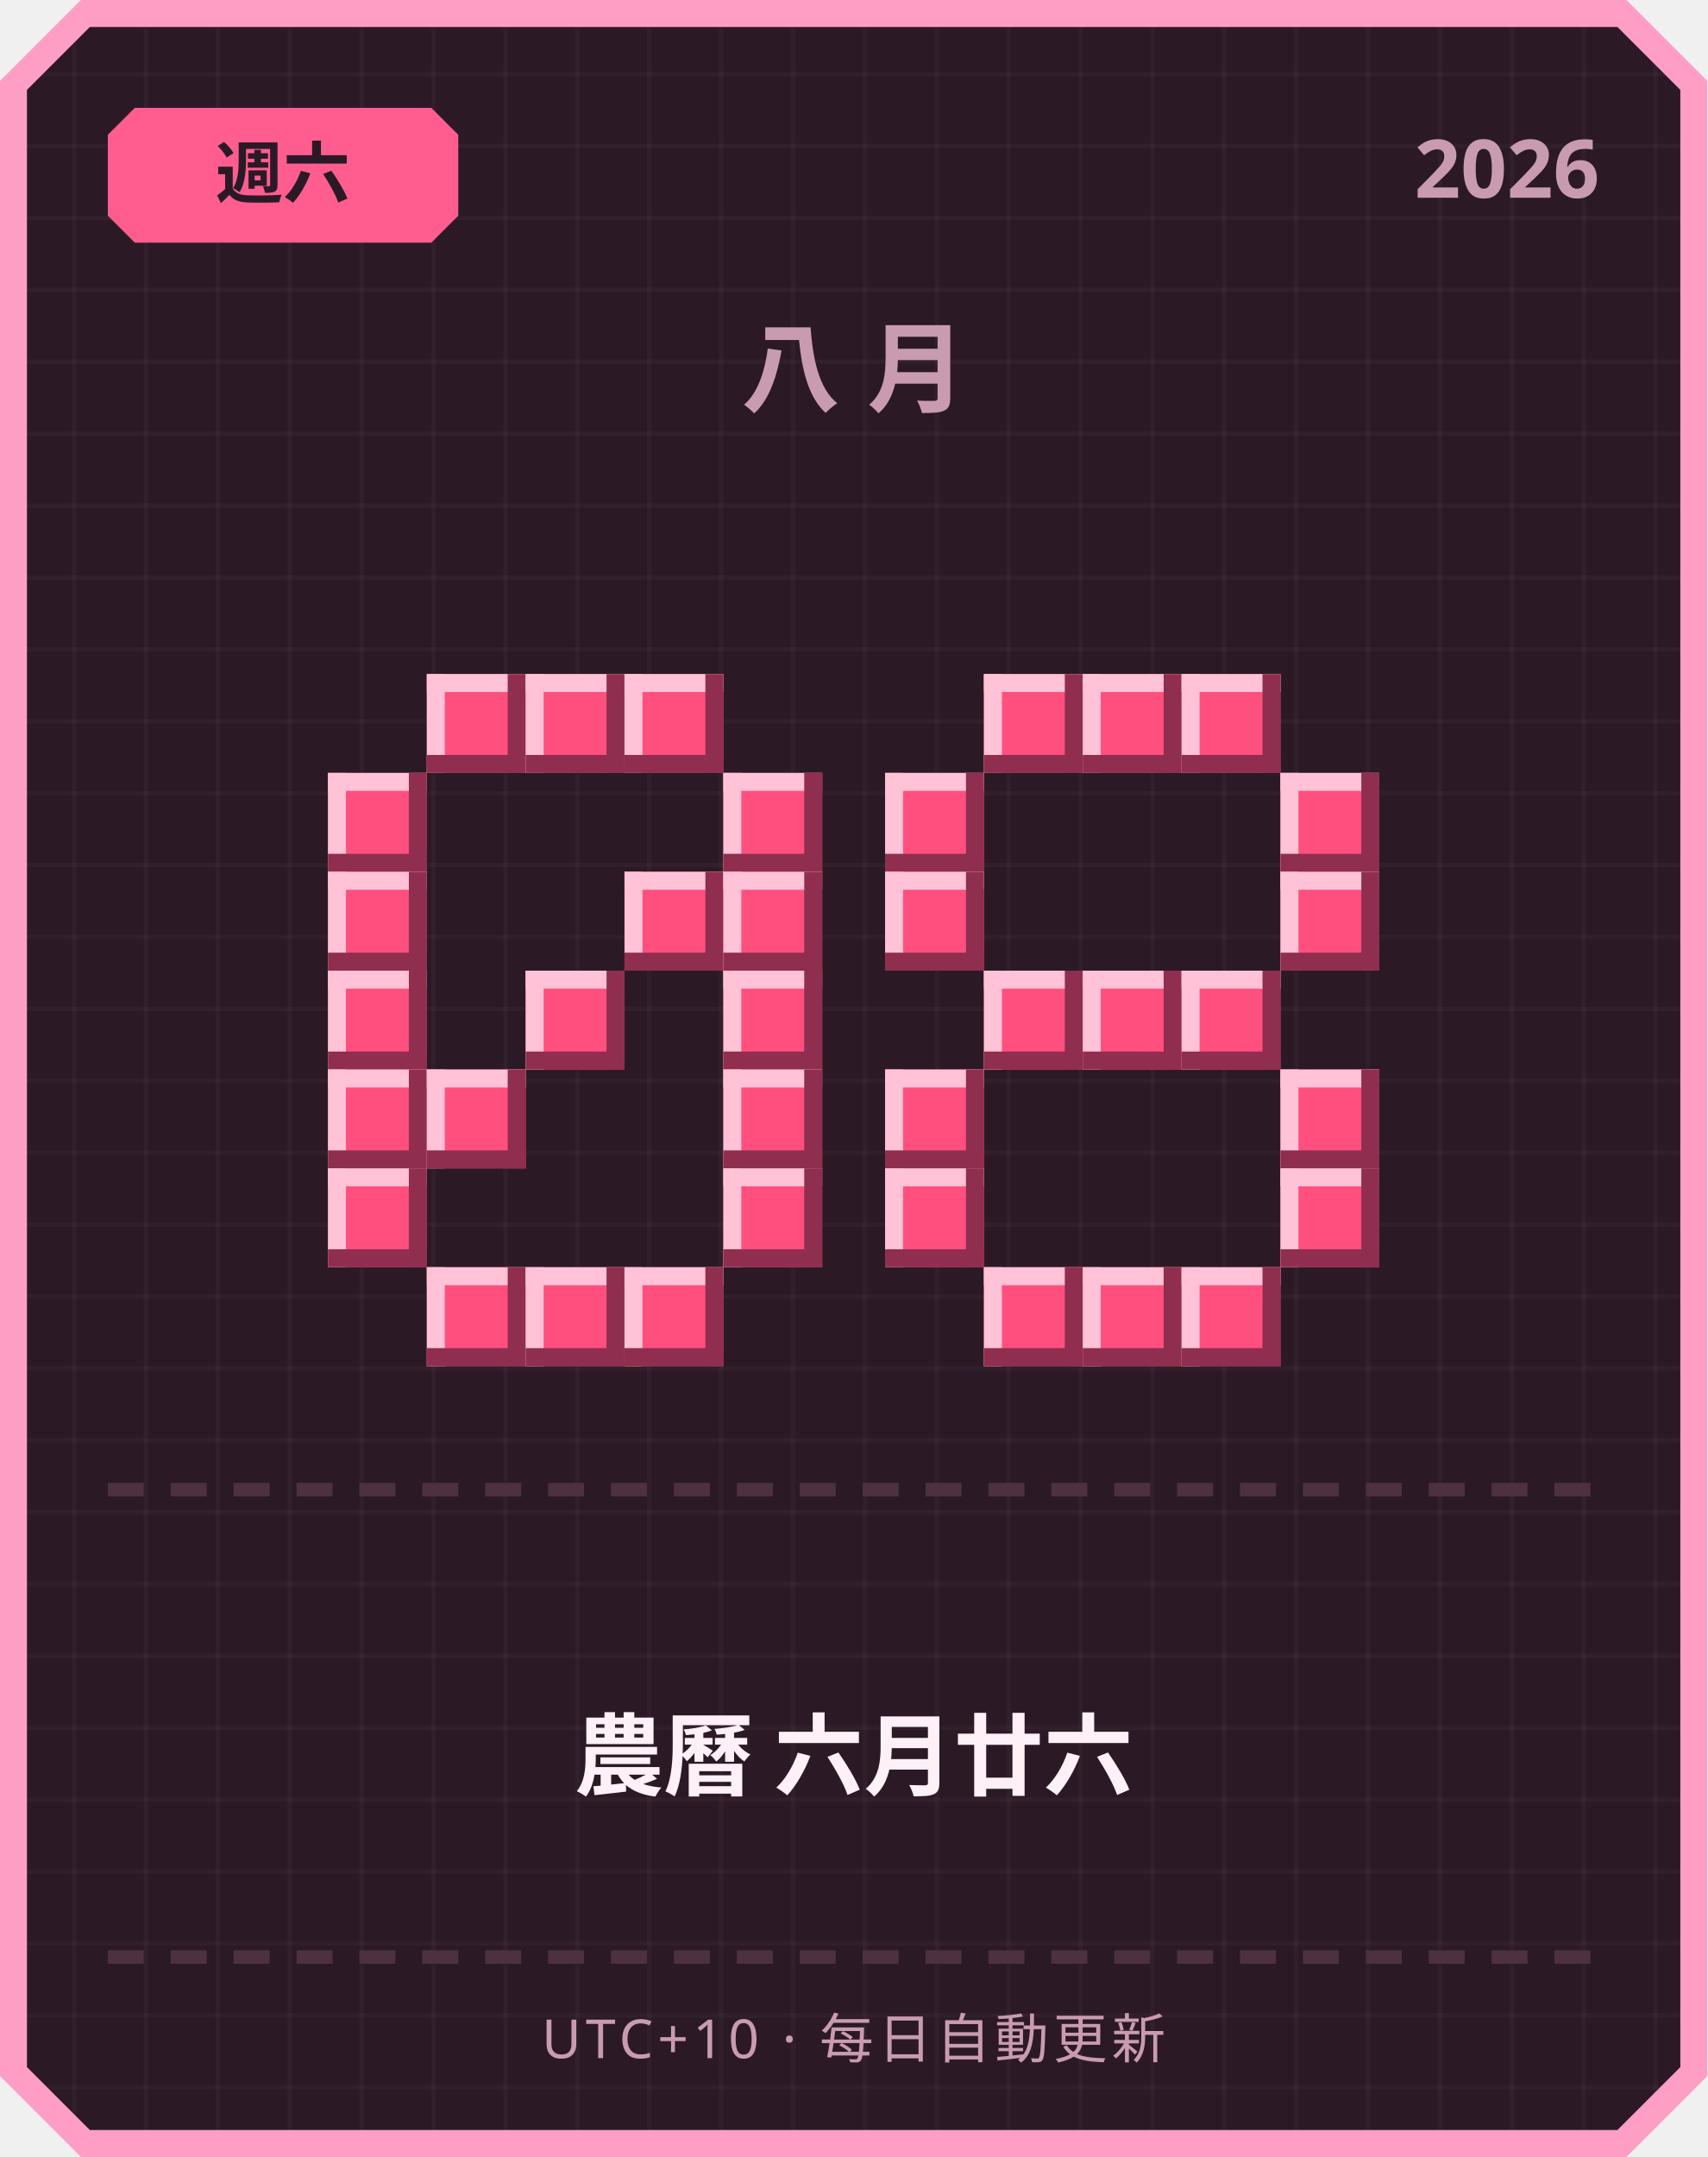
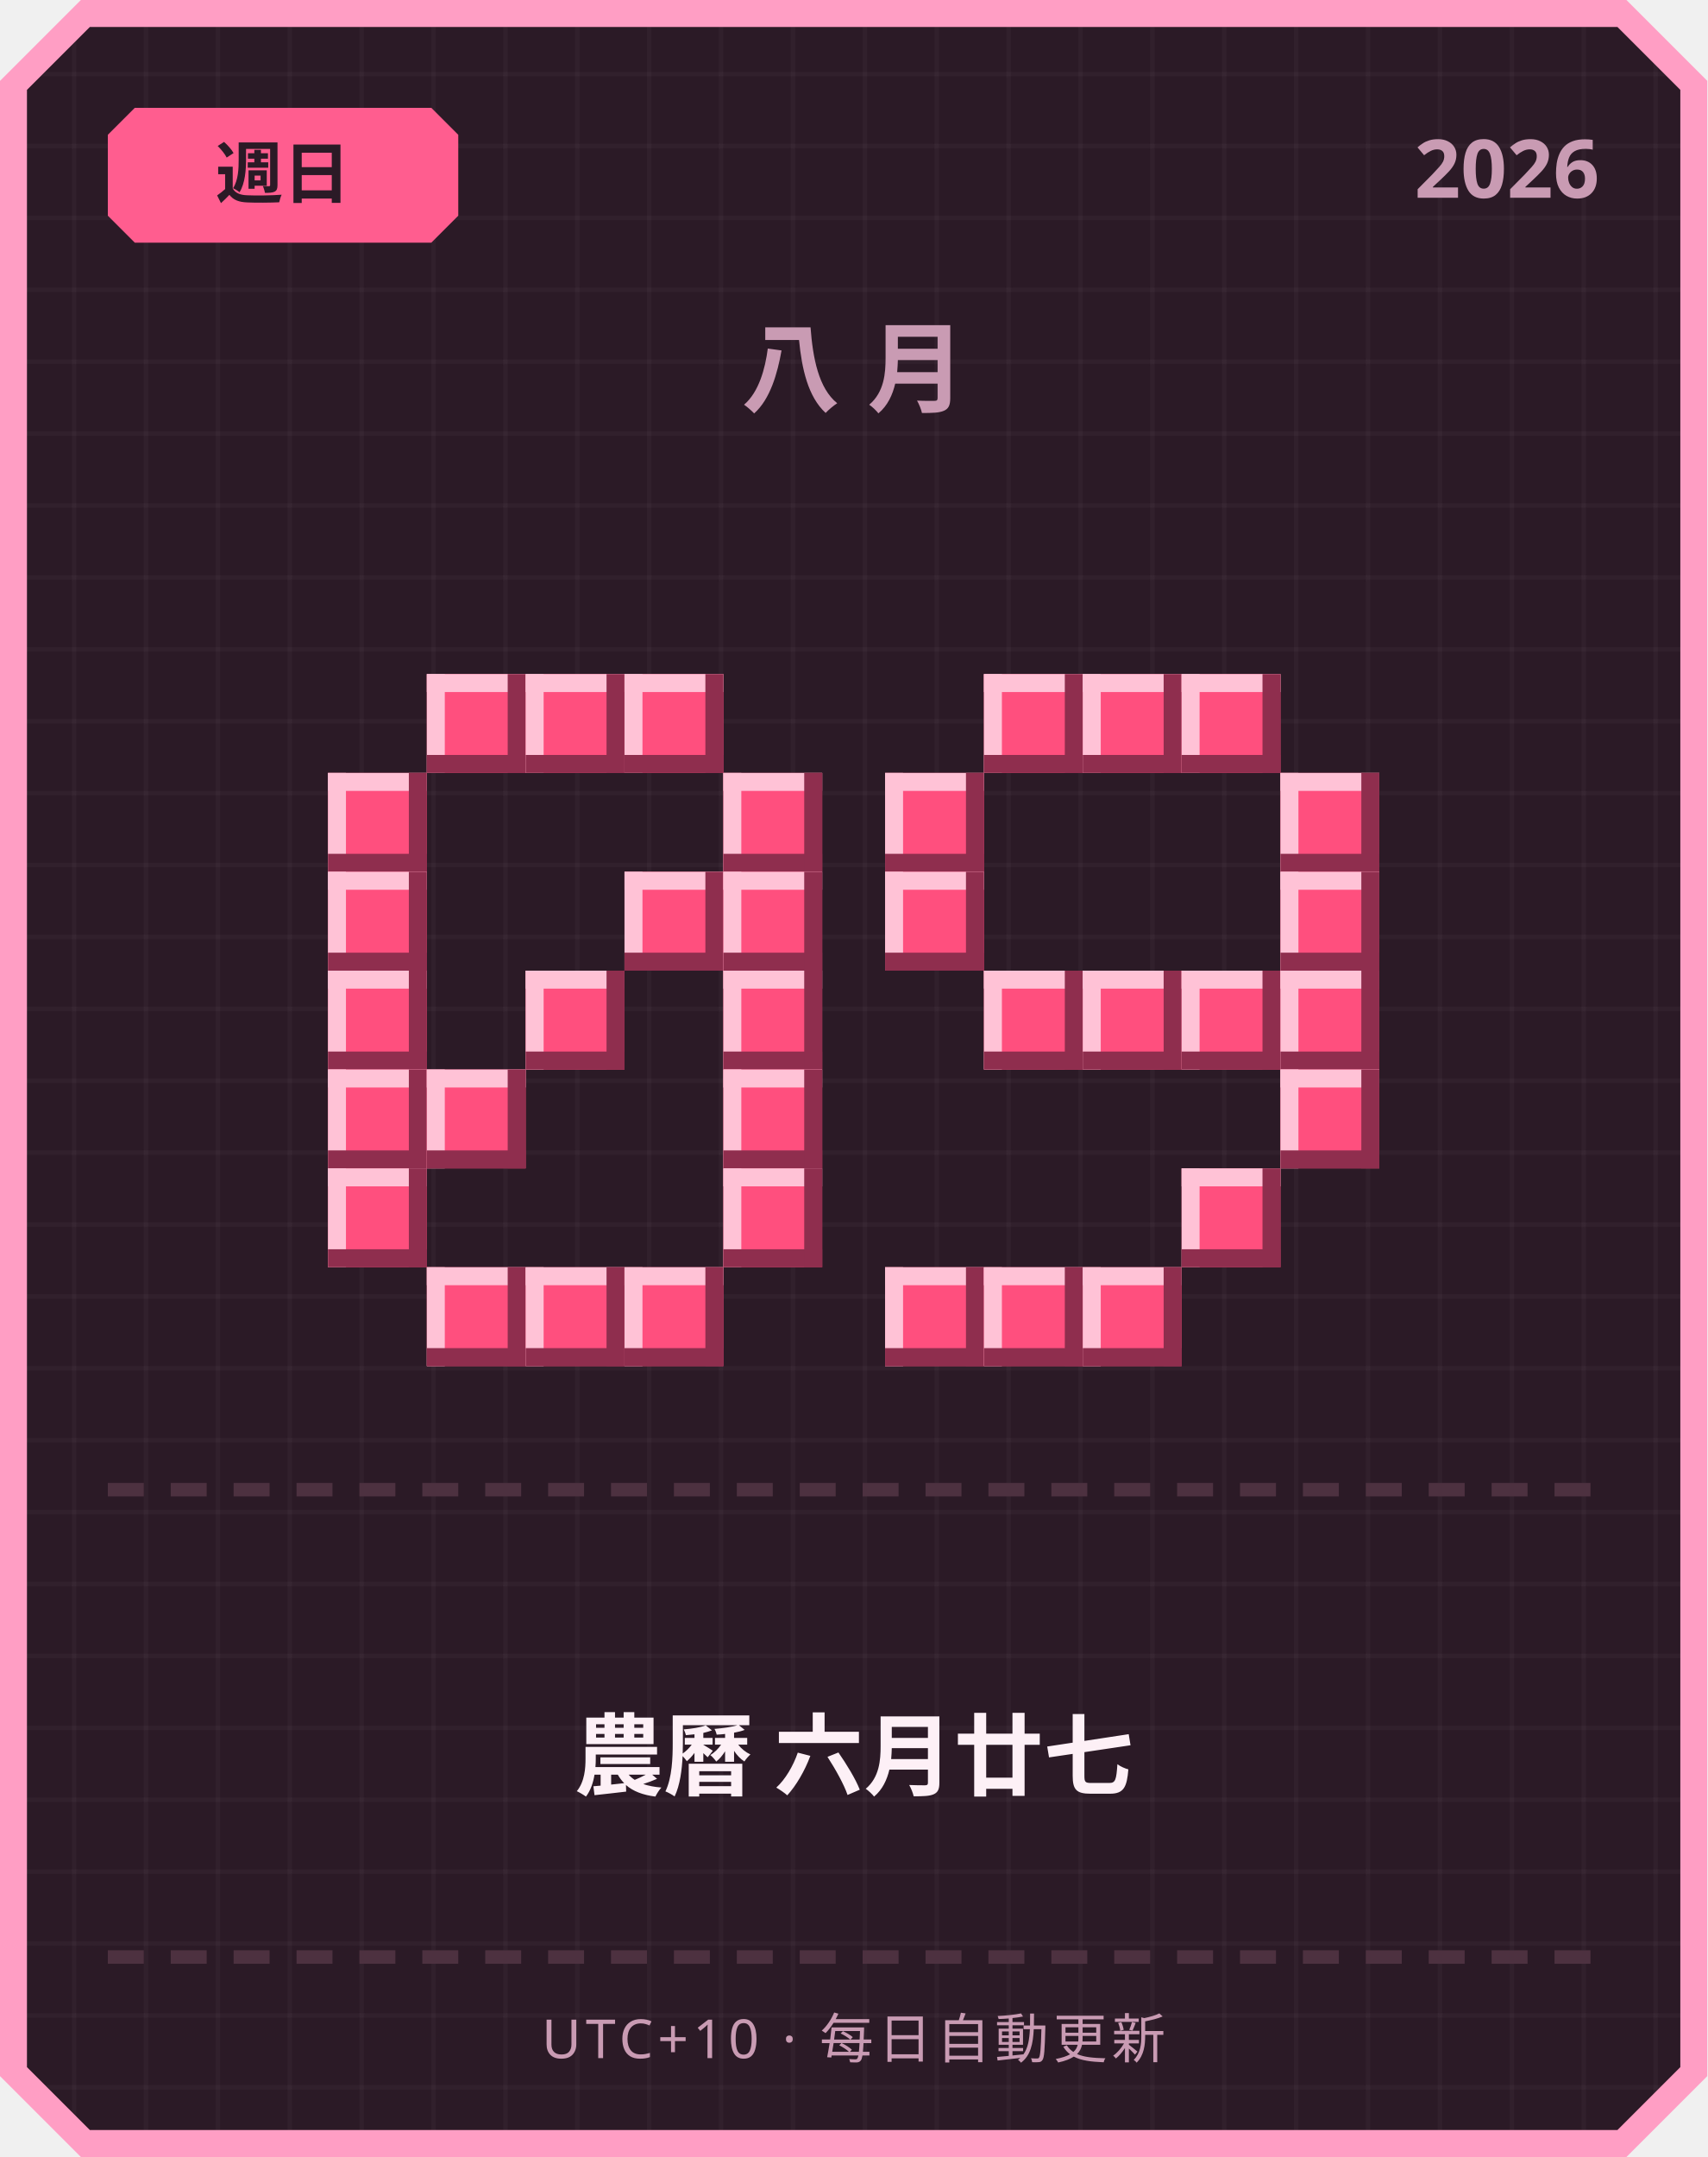
<svg xmlns="http://www.w3.org/2000/svg" width="380" height="480" viewBox="0 0 380 480">
  <defs>
    <pattern id="grid" width="16" height="16" patternUnits="userSpaceOnUse">
      <rect width="16" height="16" fill="#2b1a26" />
      <rect width="1" height="16" fill="#ffffff" opacity="0.03" />
      <rect width="16" height="1" fill="#ffffff" opacity="0.03" />
    </pattern>
  </defs>
  <path d="M 18,0 L 362,0 L 380,18 L 380,462 L 362,480 L 18,480 L 0,462 L 0,18 Z" fill="#ff9ec4" />
  <path d="M 20,6 L 360,6 L 374,20 L 374,460 L 360,474 L 20,474 L 6,460 L 6,20 Z" fill="url(#grid)" />
  <path d="M 30,24 L 96,24 L 102,30 L 102,48 L 96,54 L 30,54 L 24,48 L 24,30 Z" fill="#ff5d8f" />
-   <text x="63" y="44" text-anchor="middle" font-family="'Segoe UI', sans-serif" font-size="15" font-weight="700" fill="#2b1a26">週六</text>
+   <text x="63" y="44" text-anchor="middle" font-family="'Segoe UI', sans-serif" font-size="15" font-weight="700" fill="#2b1a26">週日</text>
  <text x="356" y="44" text-anchor="end" font-family="'Segoe UI', sans-serif" font-size="18" font-weight="700" fill="#c99bb3">2026</text>
  <text x="190" y="90" text-anchor="middle" font-family="'Segoe UI', sans-serif" font-size="22" font-weight="700" letter-spacing="6" fill="#c99bb3">八月</text>
  <rect x="95" y="150" width="22" height="22" fill="#ff4f7e" />
  <rect x="95" y="150" width="22" height="4" fill="#ffc2d6" />
  <rect x="95" y="150" width="4" height="22" fill="#ffc2d6" />
  <rect x="95" y="168" width="22" height="4" fill="#8f2e4e" />
  <rect x="113" y="150" width="4" height="22" fill="#8f2e4e" />
  <rect x="117" y="150" width="22" height="22" fill="#ff4f7e" />
  <rect x="117" y="150" width="22" height="4" fill="#ffc2d6" />
  <rect x="117" y="150" width="4" height="22" fill="#ffc2d6" />
  <rect x="117" y="168" width="22" height="4" fill="#8f2e4e" />
  <rect x="135" y="150" width="4" height="22" fill="#8f2e4e" />
  <rect x="139" y="150" width="22" height="22" fill="#ff4f7e" />
  <rect x="139" y="150" width="22" height="4" fill="#ffc2d6" />
  <rect x="139" y="150" width="4" height="22" fill="#ffc2d6" />
  <rect x="139" y="168" width="22" height="4" fill="#8f2e4e" />
  <rect x="157" y="150" width="4" height="22" fill="#8f2e4e" />
  <rect x="73" y="172" width="22" height="22" fill="#ff4f7e" />
  <rect x="73" y="172" width="22" height="4" fill="#ffc2d6" />
  <rect x="73" y="172" width="4" height="22" fill="#ffc2d6" />
  <rect x="73" y="190" width="22" height="4" fill="#8f2e4e" />
  <rect x="91" y="172" width="4" height="22" fill="#8f2e4e" />
  <rect x="161" y="172" width="22" height="22" fill="#ff4f7e" />
  <rect x="161" y="172" width="22" height="4" fill="#ffc2d6" />
  <rect x="161" y="172" width="4" height="22" fill="#ffc2d6" />
  <rect x="161" y="190" width="22" height="4" fill="#8f2e4e" />
  <rect x="179" y="172" width="4" height="22" fill="#8f2e4e" />
  <rect x="73" y="194" width="22" height="22" fill="#ff4f7e" />
  <rect x="73" y="194" width="22" height="4" fill="#ffc2d6" />
  <rect x="73" y="194" width="4" height="22" fill="#ffc2d6" />
  <rect x="73" y="212" width="22" height="4" fill="#8f2e4e" />
  <rect x="91" y="194" width="4" height="22" fill="#8f2e4e" />
  <rect x="139" y="194" width="22" height="22" fill="#ff4f7e" />
  <rect x="139" y="194" width="22" height="4" fill="#ffc2d6" />
  <rect x="139" y="194" width="4" height="22" fill="#ffc2d6" />
  <rect x="139" y="212" width="22" height="4" fill="#8f2e4e" />
  <rect x="157" y="194" width="4" height="22" fill="#8f2e4e" />
  <rect x="161" y="194" width="22" height="22" fill="#ff4f7e" />
  <rect x="161" y="194" width="22" height="4" fill="#ffc2d6" />
  <rect x="161" y="194" width="4" height="22" fill="#ffc2d6" />
  <rect x="161" y="212" width="22" height="4" fill="#8f2e4e" />
  <rect x="179" y="194" width="4" height="22" fill="#8f2e4e" />
  <rect x="73" y="216" width="22" height="22" fill="#ff4f7e" />
  <rect x="73" y="216" width="22" height="4" fill="#ffc2d6" />
  <rect x="73" y="216" width="4" height="22" fill="#ffc2d6" />
  <rect x="73" y="234" width="22" height="4" fill="#8f2e4e" />
  <rect x="91" y="216" width="4" height="22" fill="#8f2e4e" />
  <rect x="117" y="216" width="22" height="22" fill="#ff4f7e" />
  <rect x="117" y="216" width="22" height="4" fill="#ffc2d6" />
  <rect x="117" y="216" width="4" height="22" fill="#ffc2d6" />
  <rect x="117" y="234" width="22" height="4" fill="#8f2e4e" />
  <rect x="135" y="216" width="4" height="22" fill="#8f2e4e" />
  <rect x="161" y="216" width="22" height="22" fill="#ff4f7e" />
  <rect x="161" y="216" width="22" height="4" fill="#ffc2d6" />
  <rect x="161" y="216" width="4" height="22" fill="#ffc2d6" />
  <rect x="161" y="234" width="22" height="4" fill="#8f2e4e" />
  <rect x="179" y="216" width="4" height="22" fill="#8f2e4e" />
  <rect x="73" y="238" width="22" height="22" fill="#ff4f7e" />
  <rect x="73" y="238" width="22" height="4" fill="#ffc2d6" />
  <rect x="73" y="238" width="4" height="22" fill="#ffc2d6" />
  <rect x="73" y="256" width="22" height="4" fill="#8f2e4e" />
  <rect x="91" y="238" width="4" height="22" fill="#8f2e4e" />
  <rect x="95" y="238" width="22" height="22" fill="#ff4f7e" />
  <rect x="95" y="238" width="22" height="4" fill="#ffc2d6" />
  <rect x="95" y="238" width="4" height="22" fill="#ffc2d6" />
  <rect x="95" y="256" width="22" height="4" fill="#8f2e4e" />
  <rect x="113" y="238" width="4" height="22" fill="#8f2e4e" />
  <rect x="161" y="238" width="22" height="22" fill="#ff4f7e" />
  <rect x="161" y="238" width="22" height="4" fill="#ffc2d6" />
  <rect x="161" y="238" width="4" height="22" fill="#ffc2d6" />
  <rect x="161" y="256" width="22" height="4" fill="#8f2e4e" />
  <rect x="179" y="238" width="4" height="22" fill="#8f2e4e" />
  <rect x="73" y="260" width="22" height="22" fill="#ff4f7e" />
  <rect x="73" y="260" width="22" height="4" fill="#ffc2d6" />
  <rect x="73" y="260" width="4" height="22" fill="#ffc2d6" />
  <rect x="73" y="278" width="22" height="4" fill="#8f2e4e" />
  <rect x="91" y="260" width="4" height="22" fill="#8f2e4e" />
  <rect x="161" y="260" width="22" height="22" fill="#ff4f7e" />
  <rect x="161" y="260" width="22" height="4" fill="#ffc2d6" />
  <rect x="161" y="260" width="4" height="22" fill="#ffc2d6" />
  <rect x="161" y="278" width="22" height="4" fill="#8f2e4e" />
  <rect x="179" y="260" width="4" height="22" fill="#8f2e4e" />
  <rect x="95" y="282" width="22" height="22" fill="#ff4f7e" />
  <rect x="95" y="282" width="22" height="4" fill="#ffc2d6" />
  <rect x="95" y="282" width="4" height="22" fill="#ffc2d6" />
  <rect x="95" y="300" width="22" height="4" fill="#8f2e4e" />
  <rect x="113" y="282" width="4" height="22" fill="#8f2e4e" />
  <rect x="117" y="282" width="22" height="22" fill="#ff4f7e" />
  <rect x="117" y="282" width="22" height="4" fill="#ffc2d6" />
  <rect x="117" y="282" width="4" height="22" fill="#ffc2d6" />
  <rect x="117" y="300" width="22" height="4" fill="#8f2e4e" />
  <rect x="135" y="282" width="4" height="22" fill="#8f2e4e" />
  <rect x="139" y="282" width="22" height="22" fill="#ff4f7e" />
  <rect x="139" y="282" width="22" height="4" fill="#ffc2d6" />
  <rect x="139" y="282" width="4" height="22" fill="#ffc2d6" />
  <rect x="139" y="300" width="22" height="4" fill="#8f2e4e" />
  <rect x="157" y="282" width="4" height="22" fill="#8f2e4e" />
  <rect x="219" y="150" width="22" height="22" fill="#ff4f7e" />
  <rect x="219" y="150" width="22" height="4" fill="#ffc2d6" />
  <rect x="219" y="150" width="4" height="22" fill="#ffc2d6" />
  <rect x="219" y="168" width="22" height="4" fill="#8f2e4e" />
  <rect x="237" y="150" width="4" height="22" fill="#8f2e4e" />
  <rect x="241" y="150" width="22" height="22" fill="#ff4f7e" />
  <rect x="241" y="150" width="22" height="4" fill="#ffc2d6" />
  <rect x="241" y="150" width="4" height="22" fill="#ffc2d6" />
  <rect x="241" y="168" width="22" height="4" fill="#8f2e4e" />
  <rect x="259" y="150" width="4" height="22" fill="#8f2e4e" />
  <rect x="263" y="150" width="22" height="22" fill="#ff4f7e" />
  <rect x="263" y="150" width="22" height="4" fill="#ffc2d6" />
  <rect x="263" y="150" width="4" height="22" fill="#ffc2d6" />
  <rect x="263" y="168" width="22" height="4" fill="#8f2e4e" />
  <rect x="281" y="150" width="4" height="22" fill="#8f2e4e" />
  <rect x="197" y="172" width="22" height="22" fill="#ff4f7e" />
  <rect x="197" y="172" width="22" height="4" fill="#ffc2d6" />
  <rect x="197" y="172" width="4" height="22" fill="#ffc2d6" />
  <rect x="197" y="190" width="22" height="4" fill="#8f2e4e" />
  <rect x="215" y="172" width="4" height="22" fill="#8f2e4e" />
  <rect x="285" y="172" width="22" height="22" fill="#ff4f7e" />
  <rect x="285" y="172" width="22" height="4" fill="#ffc2d6" />
  <rect x="285" y="172" width="4" height="22" fill="#ffc2d6" />
  <rect x="285" y="190" width="22" height="4" fill="#8f2e4e" />
  <rect x="303" y="172" width="4" height="22" fill="#8f2e4e" />
  <rect x="197" y="194" width="22" height="22" fill="#ff4f7e" />
  <rect x="197" y="194" width="22" height="4" fill="#ffc2d6" />
  <rect x="197" y="194" width="4" height="22" fill="#ffc2d6" />
  <rect x="197" y="212" width="22" height="4" fill="#8f2e4e" />
  <rect x="215" y="194" width="4" height="22" fill="#8f2e4e" />
  <rect x="285" y="194" width="22" height="22" fill="#ff4f7e" />
  <rect x="285" y="194" width="22" height="4" fill="#ffc2d6" />
  <rect x="285" y="194" width="4" height="22" fill="#ffc2d6" />
  <rect x="285" y="212" width="22" height="4" fill="#8f2e4e" />
  <rect x="303" y="194" width="4" height="22" fill="#8f2e4e" />
  <rect x="219" y="216" width="22" height="22" fill="#ff4f7e" />
  <rect x="219" y="216" width="22" height="4" fill="#ffc2d6" />
  <rect x="219" y="216" width="4" height="22" fill="#ffc2d6" />
  <rect x="219" y="234" width="22" height="4" fill="#8f2e4e" />
  <rect x="237" y="216" width="4" height="22" fill="#8f2e4e" />
  <rect x="241" y="216" width="22" height="22" fill="#ff4f7e" />
  <rect x="241" y="216" width="22" height="4" fill="#ffc2d6" />
  <rect x="241" y="216" width="4" height="22" fill="#ffc2d6" />
  <rect x="241" y="234" width="22" height="4" fill="#8f2e4e" />
  <rect x="259" y="216" width="4" height="22" fill="#8f2e4e" />
  <rect x="263" y="216" width="22" height="22" fill="#ff4f7e" />
  <rect x="263" y="216" width="22" height="4" fill="#ffc2d6" />
  <rect x="263" y="216" width="4" height="22" fill="#ffc2d6" />
  <rect x="263" y="234" width="22" height="4" fill="#8f2e4e" />
  <rect x="281" y="216" width="4" height="22" fill="#8f2e4e" />
-   <rect x="197" y="238" width="22" height="22" fill="#ff4f7e" />
-   <rect x="197" y="238" width="22" height="4" fill="#ffc2d6" />
-   <rect x="197" y="238" width="4" height="22" fill="#ffc2d6" />
-   <rect x="197" y="256" width="22" height="4" fill="#8f2e4e" />
-   <rect x="215" y="238" width="4" height="22" fill="#8f2e4e" />
+   <rect x="285" y="216" width="22" height="22" fill="#ff4f7e" />
+   <rect x="285" y="216" width="22" height="4" fill="#ffc2d6" />
+   <rect x="285" y="216" width="4" height="22" fill="#ffc2d6" />
+   <rect x="285" y="234" width="22" height="4" fill="#8f2e4e" />
+   <rect x="303" y="216" width="4" height="22" fill="#8f2e4e" />
  <rect x="285" y="238" width="22" height="22" fill="#ff4f7e" />
  <rect x="285" y="238" width="22" height="4" fill="#ffc2d6" />
  <rect x="285" y="238" width="4" height="22" fill="#ffc2d6" />
  <rect x="285" y="256" width="22" height="4" fill="#8f2e4e" />
  <rect x="303" y="238" width="4" height="22" fill="#8f2e4e" />
-   <rect x="197" y="260" width="22" height="22" fill="#ff4f7e" />
-   <rect x="197" y="260" width="22" height="4" fill="#ffc2d6" />
-   <rect x="197" y="260" width="4" height="22" fill="#ffc2d6" />
-   <rect x="197" y="278" width="22" height="4" fill="#8f2e4e" />
-   <rect x="215" y="260" width="4" height="22" fill="#8f2e4e" />
-   <rect x="285" y="260" width="22" height="22" fill="#ff4f7e" />
-   <rect x="285" y="260" width="22" height="4" fill="#ffc2d6" />
-   <rect x="285" y="260" width="4" height="22" fill="#ffc2d6" />
-   <rect x="285" y="278" width="22" height="4" fill="#8f2e4e" />
-   <rect x="303" y="260" width="4" height="22" fill="#8f2e4e" />
+   <rect x="263" y="260" width="22" height="22" fill="#ff4f7e" />
+   <rect x="263" y="260" width="22" height="4" fill="#ffc2d6" />
+   <rect x="263" y="260" width="4" height="22" fill="#ffc2d6" />
+   <rect x="263" y="278" width="22" height="4" fill="#8f2e4e" />
+   <rect x="281" y="260" width="4" height="22" fill="#8f2e4e" />
+   <rect x="197" y="282" width="22" height="22" fill="#ff4f7e" />
+   <rect x="197" y="282" width="22" height="4" fill="#ffc2d6" />
+   <rect x="197" y="282" width="4" height="22" fill="#ffc2d6" />
+   <rect x="197" y="300" width="22" height="4" fill="#8f2e4e" />
+   <rect x="215" y="282" width="4" height="22" fill="#8f2e4e" />
  <rect x="219" y="282" width="22" height="22" fill="#ff4f7e" />
  <rect x="219" y="282" width="22" height="4" fill="#ffc2d6" />
  <rect x="219" y="282" width="4" height="22" fill="#ffc2d6" />
  <rect x="219" y="300" width="22" height="4" fill="#8f2e4e" />
  <rect x="237" y="282" width="4" height="22" fill="#8f2e4e" />
  <rect x="241" y="282" width="22" height="22" fill="#ff4f7e" />
  <rect x="241" y="282" width="22" height="4" fill="#ffc2d6" />
  <rect x="241" y="282" width="4" height="22" fill="#ffc2d6" />
  <rect x="241" y="300" width="22" height="4" fill="#8f2e4e" />
  <rect x="259" y="282" width="4" height="22" fill="#8f2e4e" />
-   <rect x="263" y="282" width="22" height="22" fill="#ff4f7e" />
-   <rect x="263" y="282" width="22" height="4" fill="#ffc2d6" />
-   <rect x="263" y="282" width="4" height="22" fill="#ffc2d6" />
-   <rect x="263" y="300" width="22" height="4" fill="#8f2e4e" />
-   <rect x="281" y="282" width="4" height="22" fill="#8f2e4e" />
  <rect x="24" y="330" width="8" height="3" fill="#4d3140" />
  <rect x="38" y="330" width="8" height="3" fill="#4d3140" />
  <rect x="52" y="330" width="8" height="3" fill="#4d3140" />
  <rect x="66" y="330" width="8" height="3" fill="#4d3140" />
  <rect x="80" y="330" width="8" height="3" fill="#4d3140" />
  <rect x="94" y="330" width="8" height="3" fill="#4d3140" />
  <rect x="108" y="330" width="8" height="3" fill="#4d3140" />
  <rect x="122" y="330" width="8" height="3" fill="#4d3140" />
  <rect x="136" y="330" width="8" height="3" fill="#4d3140" />
  <rect x="150" y="330" width="8" height="3" fill="#4d3140" />
  <rect x="164" y="330" width="8" height="3" fill="#4d3140" />
  <rect x="178" y="330" width="8" height="3" fill="#4d3140" />
  <rect x="192" y="330" width="8" height="3" fill="#4d3140" />
  <rect x="206" y="330" width="8" height="3" fill="#4d3140" />
  <rect x="220" y="330" width="8" height="3" fill="#4d3140" />
  <rect x="234" y="330" width="8" height="3" fill="#4d3140" />
  <rect x="248" y="330" width="8" height="3" fill="#4d3140" />
  <rect x="262" y="330" width="8" height="3" fill="#4d3140" />
  <rect x="276" y="330" width="8" height="3" fill="#4d3140" />
  <rect x="290" y="330" width="8" height="3" fill="#4d3140" />
  <rect x="304" y="330" width="8" height="3" fill="#4d3140" />
  <rect x="318" y="330" width="8" height="3" fill="#4d3140" />
  <rect x="332" y="330" width="8" height="3" fill="#4d3140" />
  <rect x="346" y="330" width="8" height="3" fill="#4d3140" />
-   <text x="190" y="398" text-anchor="middle" font-family="'Segoe UI', 'Microsoft JhengHei', sans-serif" font-size="20" font-weight="700" fill="#fdf0f6">農曆 六月廿六</text>
+   <text x="190" y="398" text-anchor="middle" font-family="'Segoe UI', 'Microsoft JhengHei', sans-serif" font-size="20" font-weight="700" fill="#fdf0f6">農曆 六月廿七</text>
  <rect x="24" y="434" width="8" height="3" fill="#4d3140" />
  <rect x="38" y="434" width="8" height="3" fill="#4d3140" />
  <rect x="52" y="434" width="8" height="3" fill="#4d3140" />
  <rect x="66" y="434" width="8" height="3" fill="#4d3140" />
  <rect x="80" y="434" width="8" height="3" fill="#4d3140" />
  <rect x="94" y="434" width="8" height="3" fill="#4d3140" />
  <rect x="108" y="434" width="8" height="3" fill="#4d3140" />
  <rect x="122" y="434" width="8" height="3" fill="#4d3140" />
  <rect x="136" y="434" width="8" height="3" fill="#4d3140" />
  <rect x="150" y="434" width="8" height="3" fill="#4d3140" />
  <rect x="164" y="434" width="8" height="3" fill="#4d3140" />
  <rect x="178" y="434" width="8" height="3" fill="#4d3140" />
  <rect x="192" y="434" width="8" height="3" fill="#4d3140" />
  <rect x="206" y="434" width="8" height="3" fill="#4d3140" />
  <rect x="220" y="434" width="8" height="3" fill="#4d3140" />
  <rect x="234" y="434" width="8" height="3" fill="#4d3140" />
  <rect x="248" y="434" width="8" height="3" fill="#4d3140" />
  <rect x="262" y="434" width="8" height="3" fill="#4d3140" />
  <rect x="276" y="434" width="8" height="3" fill="#4d3140" />
  <rect x="290" y="434" width="8" height="3" fill="#4d3140" />
  <rect x="304" y="434" width="8" height="3" fill="#4d3140" />
  <rect x="318" y="434" width="8" height="3" fill="#4d3140" />
  <rect x="332" y="434" width="8" height="3" fill="#4d3140" />
  <rect x="346" y="434" width="8" height="3" fill="#4d3140" />
  <text x="190" y="458" text-anchor="middle" font-family="'Segoe UI', sans-serif" font-size="12" letter-spacing="1" fill="#c99bb3">UTC+10 · 每日自動更新</text>
</svg>
